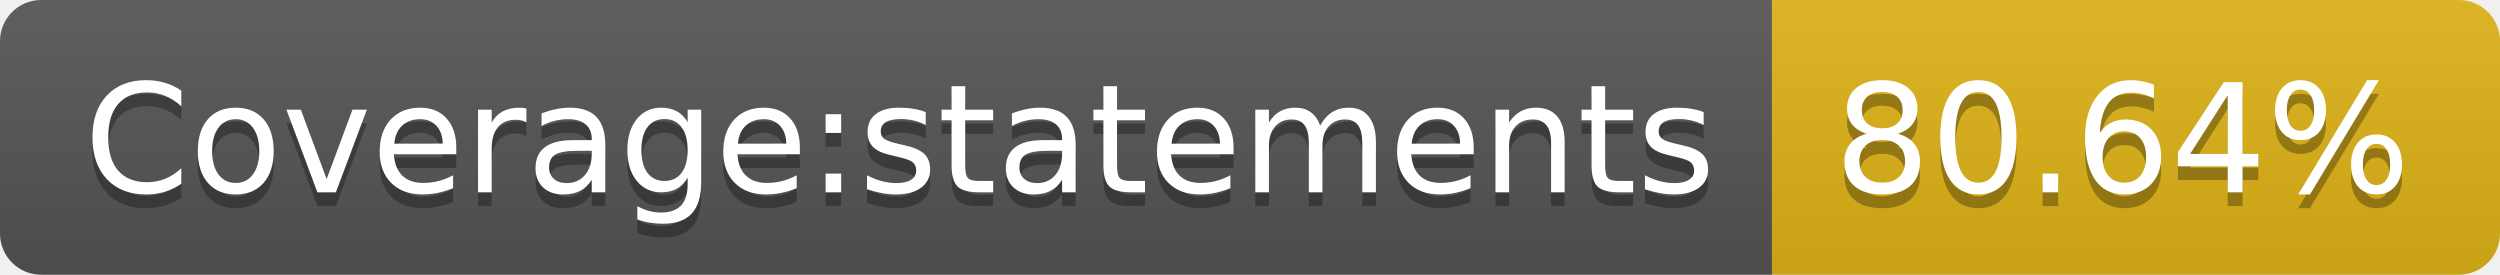
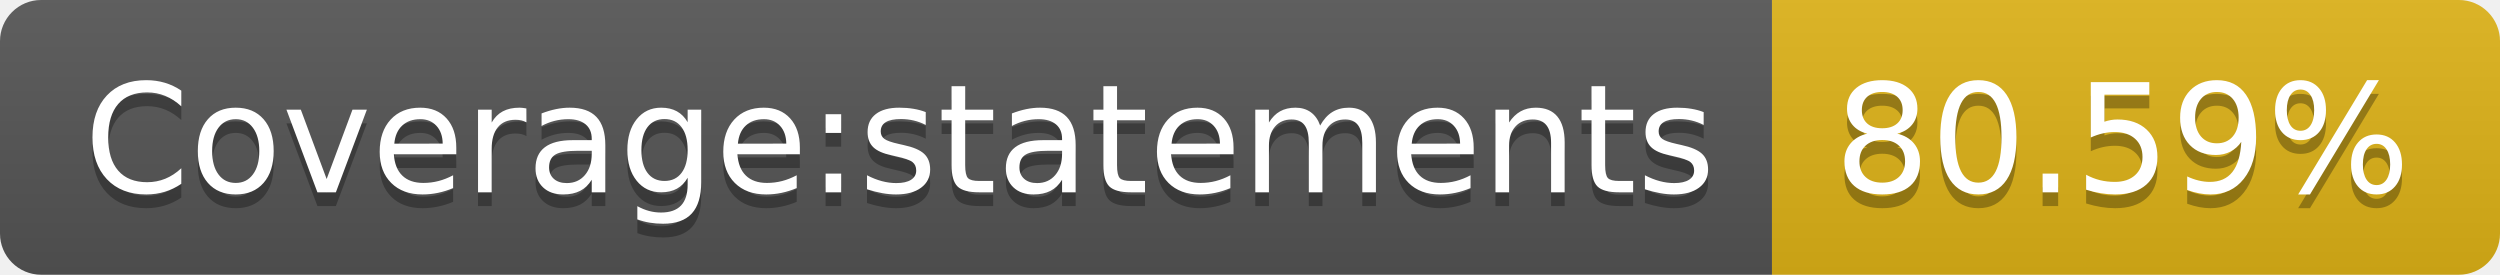
- <svg xmlns="http://www.w3.org/2000/svg" width="182" height="20" role="img" aria-label="Coverage:statements: 80.64%">
+ <svg xmlns="http://www.w3.org/2000/svg" width="182" height="20" role="img" aria-label="Coverage:statements: 80.59%">
  <linearGradient id="s" x2="0" y2="100%">
    <stop offset="0" stop-color="#bbb" stop-opacity=".1" />
    <stop offset="1" stop-opacity=".1" />
  </linearGradient>
  <clipPath id="r">
    <rect width="182" height="20" rx="3" fill="#fff" />
  </clipPath>
  <g clip-path="url(#r)">
    <rect width="129" height="20" fill="#555" />
    <rect x="129" width="53" height="20" fill="#dfb317" />
    <rect width="182" height="20" fill="url(#s)" />
  </g>
  <g fill="#fff" text-anchor="middle" font-family="Verdana,Geneva,DejaVu Sans,sans-serif" text-rendering="geometricPrecision" font-size="110">
    <text aria-hidden="true" x="655" y="150" fill="#010101" fill-opacity=".3" transform="scale(.1)" textLength="1190">Coverage:statements</text>
    <text x="655" y="140" transform="scale(.1)" fill="#fff" textLength="1190">Coverage:statements</text>
-     <text aria-hidden="true" x="1545" y="150" fill="#010101" fill-opacity=".3" transform="scale(.1)" textLength="430">80.64%</text>
-     <text x="1545" y="140" transform="scale(.1)" fill="#fff" textLength="430">80.64%</text>
+     <text aria-hidden="true" x="1545" y="150" fill="#010101" fill-opacity=".3" transform="scale(.1)" textLength="430">80.59%</text>
+     <text x="1545" y="140" transform="scale(.1)" fill="#fff" textLength="430">80.59%</text>
  </g>
</svg>
